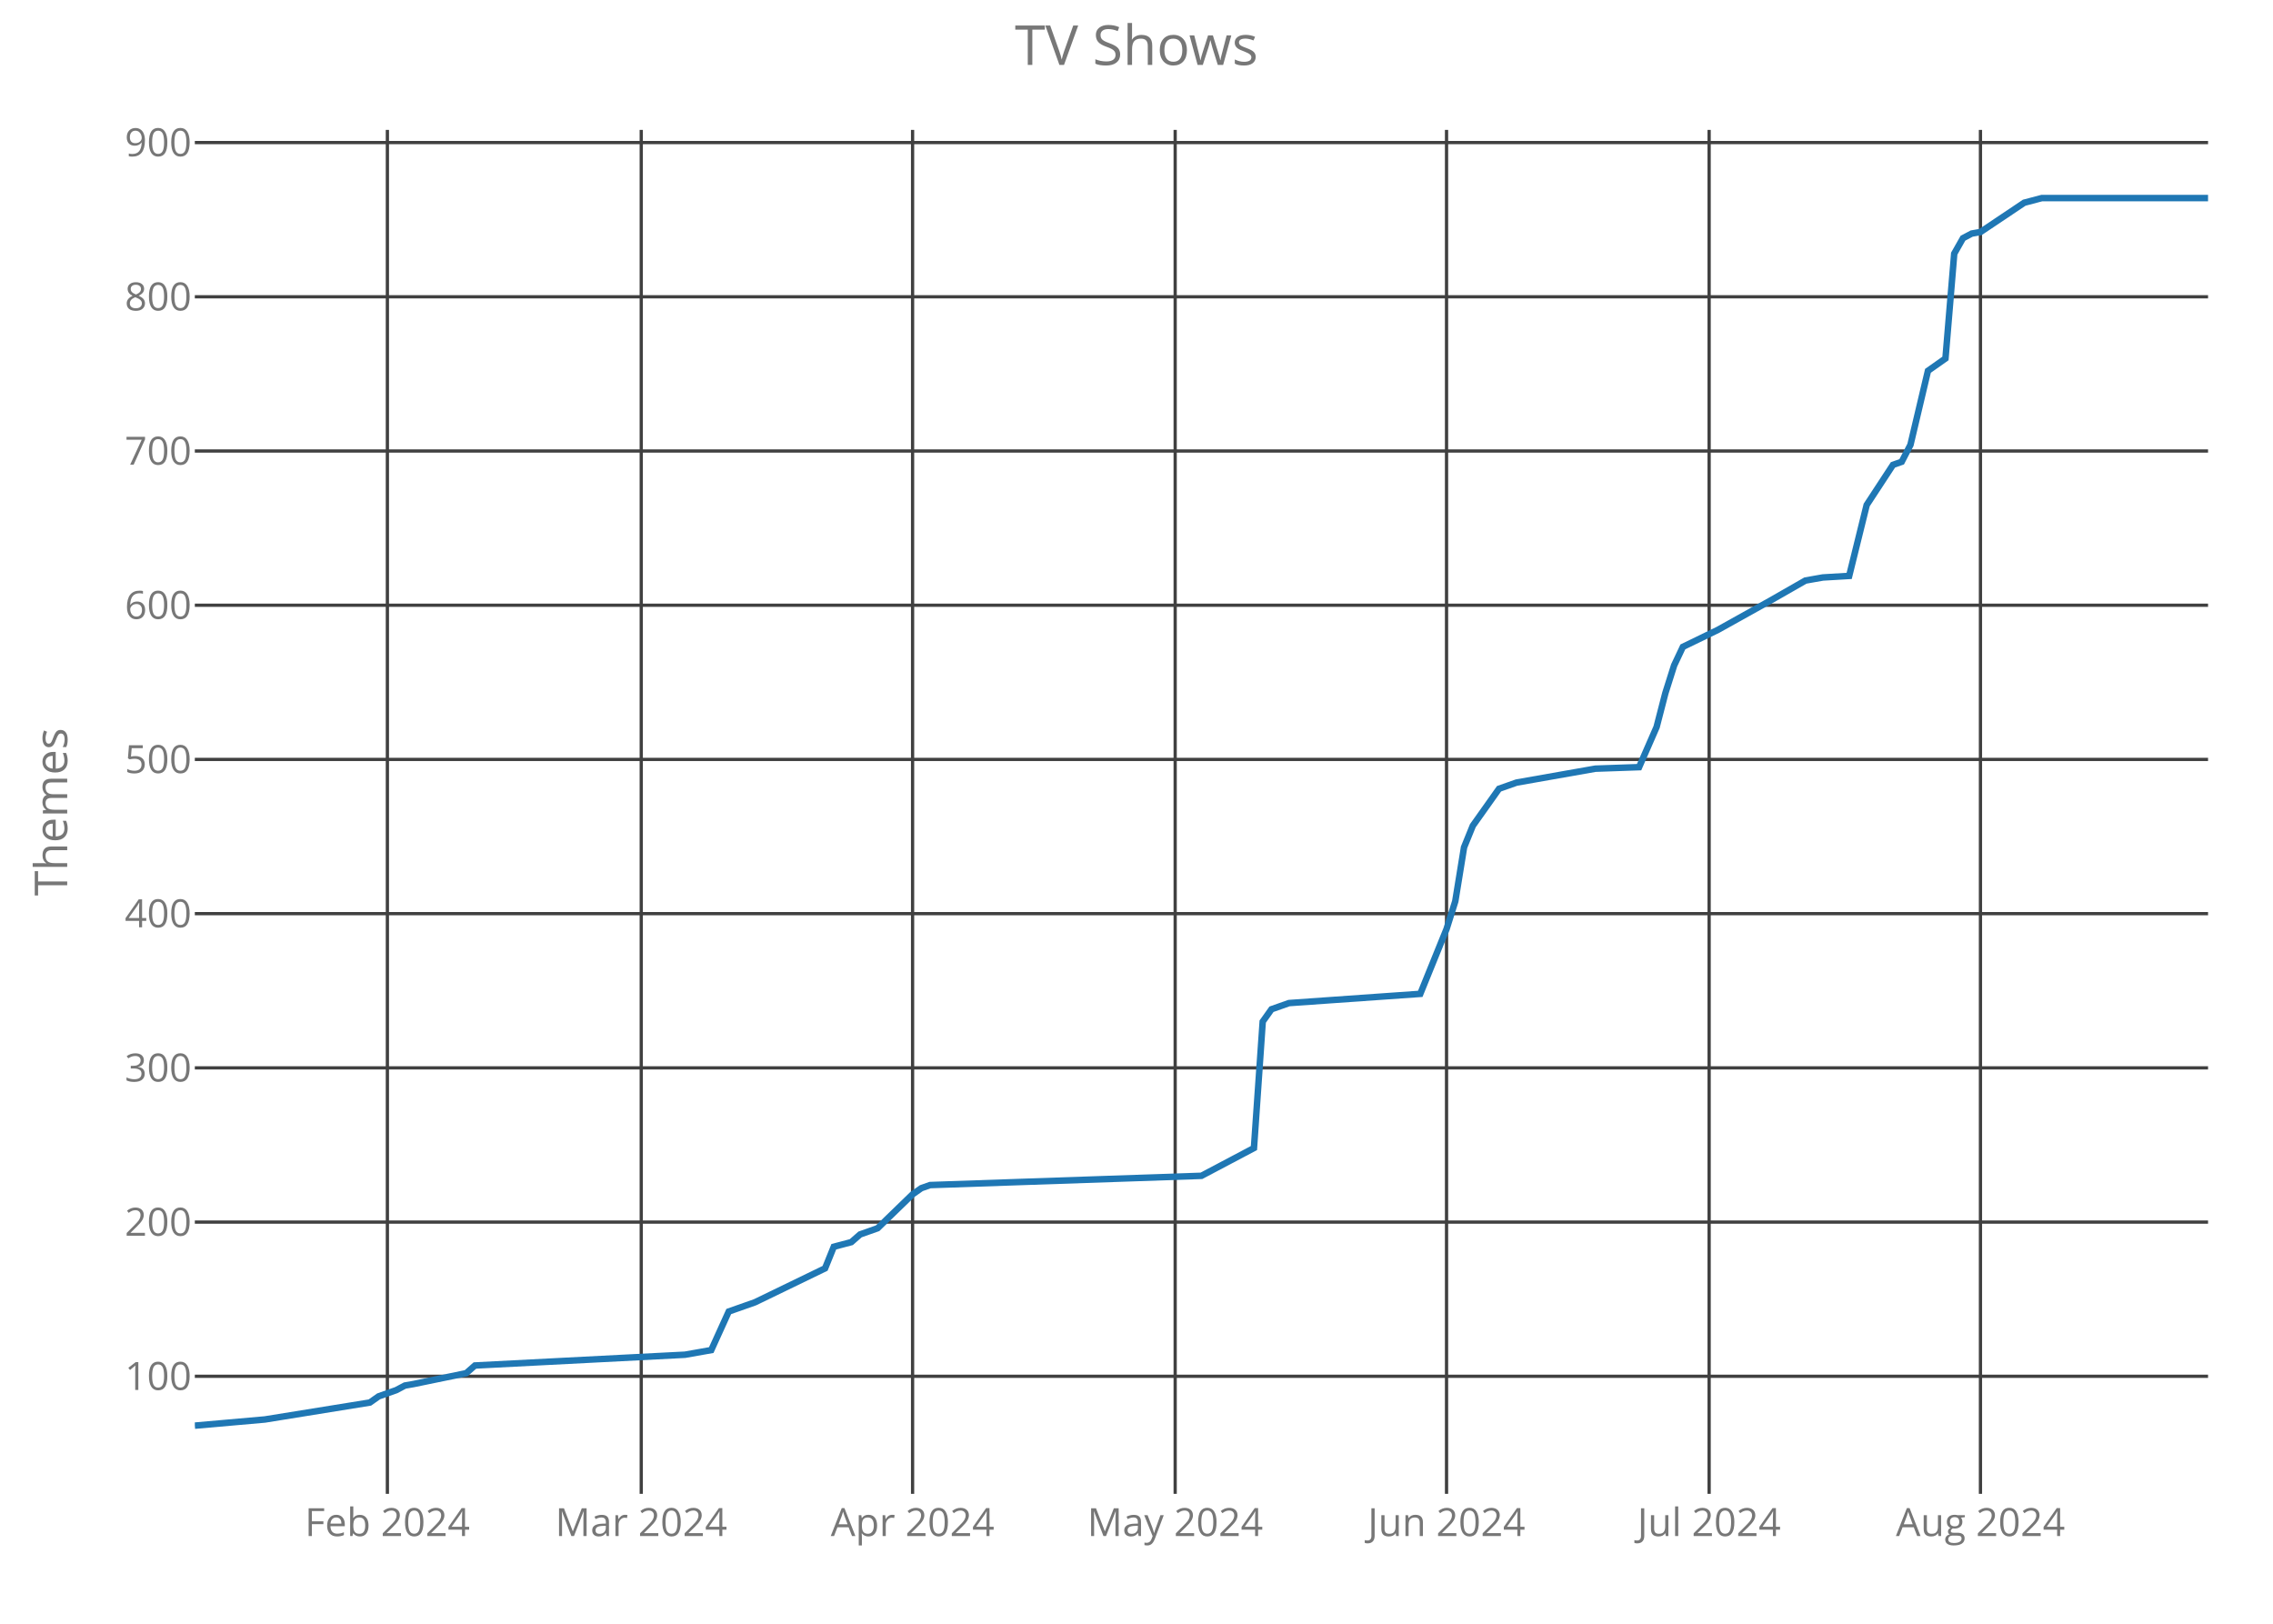
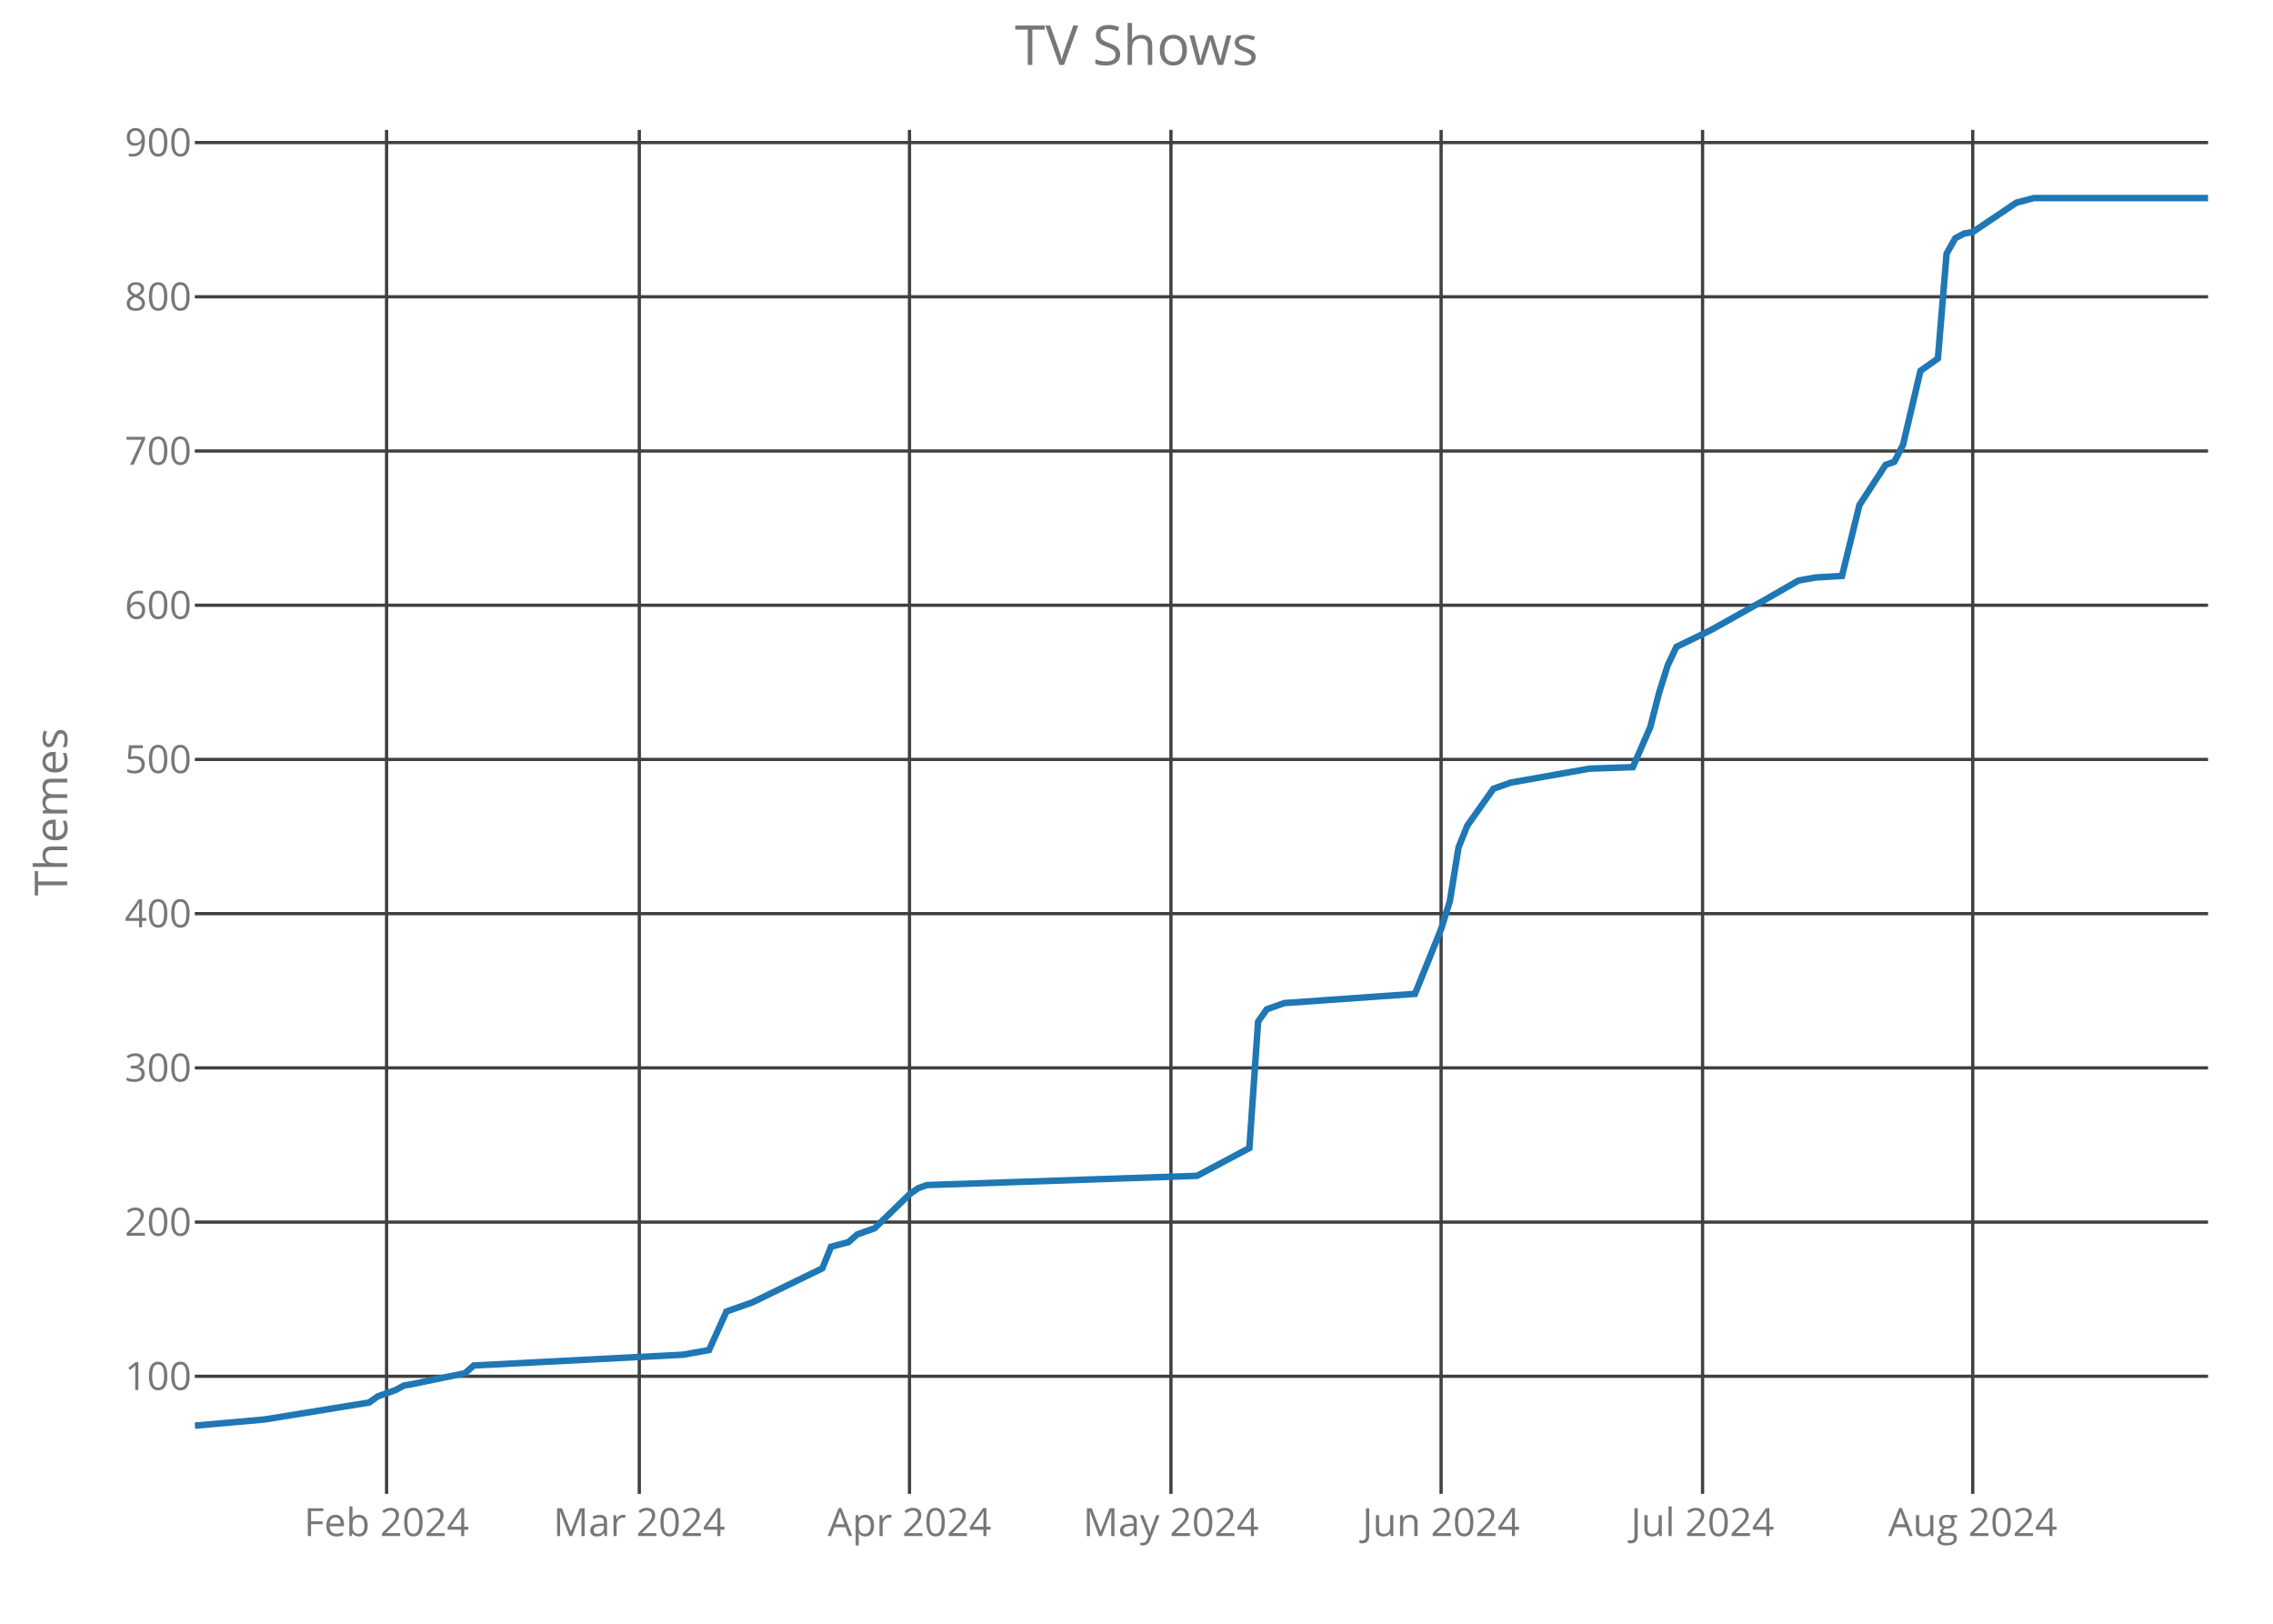
<svg xmlns="http://www.w3.org/2000/svg" class="main-svg" width="700" height="500" style="" viewBox="0 0 700 500">
  <rect x="0" y="0" width="700" height="500" style="fill: rgb(0, 0, 0); fill-opacity: 0;" />
-   <defs id="defs-7c2c87">
+   <defs id="defs-c66093">
    <g class="clips">
-       <clipPath id="clip7c2c87xyplot" class="plotclip">
+       <clipPath id="clipc66093xyplot" class="plotclip">
        <rect width="620" height="420" />
      </clipPath>
-       <clipPath class="axesclip" id="clip7c2c87x">
+       <clipPath class="axesclip" id="clipc66093x">
        <rect x="60" y="0" width="620" height="500" />
      </clipPath>
-       <clipPath class="axesclip" id="clip7c2c87y">
+       <clipPath class="axesclip" id="clipc66093y">
        <rect x="0" y="40" width="700" height="420" />
      </clipPath>
-       <clipPath class="axesclip" id="clip7c2c87xy">
+       <clipPath class="axesclip" id="clipc66093xy">
        <rect x="60" y="40" width="620" height="420" />
      </clipPath>
    </g>
    <g class="gradients" />
  </defs>
  <g class="bglayer">
    <rect class="bg" x="60" y="40" width="620" height="420" style="fill: rgb(0, 0, 0); fill-opacity: 0; stroke-width: 0;" />
  </g>
  <g class="layer-below">
    <g class="imagelayer" />
    <g class="shapelayer" />
  </g>
  <g class="cartesianlayer">
    <g class="subplot xy">
      <g class="layer-subplot">
        <g class="shapelayer" />
        <g class="imagelayer" />
      </g>
      <g class="gridlayer">
        <g class="x">
-           <path class="xgrid crisp" transform="translate(119.3,0)" d="M0,40v420" style="stroke: rgb(64, 64, 64); stroke-opacity: 1; stroke-width: 1px;" />
-           <path class="xgrid crisp" transform="translate(197.48,0)" d="M0,40v420" style="stroke: rgb(64, 64, 64); stroke-opacity: 1; stroke-width: 1px;" />
-           <path class="xgrid crisp" transform="translate(281.04,0)" d="M0,40v420" style="stroke: rgb(64, 64, 64); stroke-opacity: 1; stroke-width: 1px;" />
-           <path class="xgrid crisp" transform="translate(361.91,0)" d="M0,40v420" style="stroke: rgb(64, 64, 64); stroke-opacity: 1; stroke-width: 1px;" />
-           <path class="xgrid crisp" transform="translate(445.48,0)" d="M0,40v420" style="stroke: rgb(64, 64, 64); stroke-opacity: 1; stroke-width: 1px;" />
-           <path class="xgrid crisp" transform="translate(526.35,0)" d="M0,40v420" style="stroke: rgb(64, 64, 64); stroke-opacity: 1; stroke-width: 1px;" />
-           <path class="xgrid crisp" transform="translate(609.91,0)" d="M0,40v420" style="stroke: rgb(64, 64, 64); stroke-opacity: 1; stroke-width: 1px;" />
+           <path class="xgrid crisp" transform="translate(119.05,0)" d="M0,40v420" style="stroke: rgb(64, 64, 64); stroke-opacity: 1; stroke-width: 1px;" />
+           <path class="xgrid crisp" transform="translate(196.88,0)" d="M0,40v420" style="stroke: rgb(64, 64, 64); stroke-opacity: 1; stroke-width: 1px;" />
+           <path class="xgrid crisp" transform="translate(280.09,0)" d="M0,40v420" style="stroke: rgb(64, 64, 64); stroke-opacity: 1; stroke-width: 1px;" />
+           <path class="xgrid crisp" transform="translate(360.61,0)" d="M0,40v420" style="stroke: rgb(64, 64, 64); stroke-opacity: 1; stroke-width: 1px;" />
+           <path class="xgrid crisp" transform="translate(443.81,0)" d="M0,40v420" style="stroke: rgb(64, 64, 64); stroke-opacity: 1; stroke-width: 1px;" />
+           <path class="xgrid crisp" transform="translate(524.33,0)" d="M0,40v420" style="stroke: rgb(64, 64, 64); stroke-opacity: 1; stroke-width: 1px;" />
+           <path class="xgrid crisp" transform="translate(607.53,0)" d="M0,40v420" style="stroke: rgb(64, 64, 64); stroke-opacity: 1; stroke-width: 1px;" />
        </g>
        <g class="y">
          <path class="ygrid crisp" transform="translate(0,423.8)" d="M60,0h620" style="stroke: rgb(64, 64, 64); stroke-opacity: 1; stroke-width: 1px;" />
          <path class="ygrid crisp" transform="translate(0,376.32)" d="M60,0h620" style="stroke: rgb(64, 64, 64); stroke-opacity: 1; stroke-width: 1px;" />
          <path class="ygrid crisp" transform="translate(0,328.83)" d="M60,0h620" style="stroke: rgb(64, 64, 64); stroke-opacity: 1; stroke-width: 1px;" />
          <path class="ygrid crisp" transform="translate(0,281.34)" d="M60,0h620" style="stroke: rgb(64, 64, 64); stroke-opacity: 1; stroke-width: 1px;" />
          <path class="ygrid crisp" transform="translate(0,233.85)" d="M60,0h620" style="stroke: rgb(64, 64, 64); stroke-opacity: 1; stroke-width: 1px;" />
          <path class="ygrid crisp" transform="translate(0,186.37)" d="M60,0h620" style="stroke: rgb(64, 64, 64); stroke-opacity: 1; stroke-width: 1px;" />
          <path class="ygrid crisp" transform="translate(0,138.88)" d="M60,0h620" style="stroke: rgb(64, 64, 64); stroke-opacity: 1; stroke-width: 1px;" />
          <path class="ygrid crisp" transform="translate(0,91.39)" d="M60,0h620" style="stroke: rgb(64, 64, 64); stroke-opacity: 1; stroke-width: 1px;" />
          <path class="ygrid crisp" transform="translate(0,43.9)" d="M60,0h620" style="stroke: rgb(64, 64, 64); stroke-opacity: 1; stroke-width: 1px;" />
        </g>
      </g>
      <g class="zerolinelayer" />
      <path class="xlines-below crisp" d="M0,0" style="fill: none;" />
      <path class="ylines-below crisp" d="M0,0" style="fill: none;" />
      <g class="overlines-below" />
      <g class="xaxislayer-below">
        <g class="xtick">
-           <text text-anchor="middle" x="0" y="473" transform="translate(119.3,0)" style="font-family: 'Open Sans'; font-size: 12px; fill: rgb(119, 119, 119); fill-opacity: 1; white-space: pre;">Feb 2024</text>
+           <text text-anchor="middle" x="0" y="473" transform="translate(119.05,0)" style="font-family: 'Open Sans'; font-size: 12px; fill: rgb(119, 119, 119); fill-opacity: 1; white-space: pre;">Feb 2024</text>
        </g>
        <g class="xtick">
-           <text text-anchor="middle" x="0" y="473" transform="translate(197.48,0)" style="font-family: 'Open Sans'; font-size: 12px; fill: rgb(119, 119, 119); fill-opacity: 1; white-space: pre;">Mar 2024</text>
+           <text text-anchor="middle" x="0" y="473" transform="translate(196.88,0)" style="font-family: 'Open Sans'; font-size: 12px; fill: rgb(119, 119, 119); fill-opacity: 1; white-space: pre;">Mar 2024</text>
        </g>
        <g class="xtick">
-           <text text-anchor="middle" x="0" y="473" transform="translate(281.04,0)" style="font-family: 'Open Sans'; font-size: 12px; fill: rgb(119, 119, 119); fill-opacity: 1; white-space: pre;">Apr 2024</text>
+           <text text-anchor="middle" x="0" y="473" transform="translate(280.09,0)" style="font-family: 'Open Sans'; font-size: 12px; fill: rgb(119, 119, 119); fill-opacity: 1; white-space: pre;">Apr 2024</text>
        </g>
        <g class="xtick">
-           <text text-anchor="middle" x="0" y="473" transform="translate(361.91,0)" style="font-family: 'Open Sans'; font-size: 12px; fill: rgb(119, 119, 119); fill-opacity: 1; white-space: pre;">May 2024</text>
+           <text text-anchor="middle" x="0" y="473" transform="translate(360.61,0)" style="font-family: 'Open Sans'; font-size: 12px; fill: rgb(119, 119, 119); fill-opacity: 1; white-space: pre;">May 2024</text>
        </g>
        <g class="xtick">
-           <text text-anchor="middle" x="0" y="473" transform="translate(445.48,0)" style="font-family: 'Open Sans'; font-size: 12px; fill: rgb(119, 119, 119); fill-opacity: 1; white-space: pre;">Jun 2024</text>
+           <text text-anchor="middle" x="0" y="473" transform="translate(443.81,0)" style="font-family: 'Open Sans'; font-size: 12px; fill: rgb(119, 119, 119); fill-opacity: 1; white-space: pre;">Jun 2024</text>
        </g>
        <g class="xtick">
-           <text text-anchor="middle" x="0" y="473" transform="translate(526.35,0)" style="font-family: 'Open Sans'; font-size: 12px; fill: rgb(119, 119, 119); fill-opacity: 1; white-space: pre;">Jul 2024</text>
+           <text text-anchor="middle" x="0" y="473" transform="translate(524.33,0)" style="font-family: 'Open Sans'; font-size: 12px; fill: rgb(119, 119, 119); fill-opacity: 1; white-space: pre;">Jul 2024</text>
        </g>
        <g class="xtick">
-           <text text-anchor="middle" x="0" y="473" transform="translate(609.91,0)" style="font-family: 'Open Sans'; font-size: 12px; fill: rgb(119, 119, 119); fill-opacity: 1; white-space: pre;">Aug 2024</text>
+           <text text-anchor="middle" x="0" y="473" transform="translate(607.53,0)" style="font-family: 'Open Sans'; font-size: 12px; fill: rgb(119, 119, 119); fill-opacity: 1; white-space: pre;">Aug 2024</text>
        </g>
      </g>
      <g class="yaxislayer-below">
        <g class="ytick">
          <text text-anchor="end" x="59" y="4.2" transform="translate(0,423.8)" style="font-family: 'Open Sans'; font-size: 12px; fill: rgb(119, 119, 119); fill-opacity: 1; white-space: pre;">100</text>
        </g>
        <g class="ytick">
          <text text-anchor="end" x="59" y="4.2" transform="translate(0,376.32)" style="font-family: 'Open Sans'; font-size: 12px; fill: rgb(119, 119, 119); fill-opacity: 1; white-space: pre;">200</text>
        </g>
        <g class="ytick">
          <text text-anchor="end" x="59" y="4.2" transform="translate(0,328.83)" style="font-family: 'Open Sans'; font-size: 12px; fill: rgb(119, 119, 119); fill-opacity: 1; white-space: pre;">300</text>
        </g>
        <g class="ytick">
          <text text-anchor="end" x="59" y="4.2" transform="translate(0,281.34)" style="font-family: 'Open Sans'; font-size: 12px; fill: rgb(119, 119, 119); fill-opacity: 1; white-space: pre;">400</text>
        </g>
        <g class="ytick">
          <text text-anchor="end" x="59" y="4.2" transform="translate(0,233.85)" style="font-family: 'Open Sans'; font-size: 12px; fill: rgb(119, 119, 119); fill-opacity: 1; white-space: pre;">500</text>
        </g>
        <g class="ytick">
          <text text-anchor="end" x="59" y="4.2" transform="translate(0,186.37)" style="font-family: 'Open Sans'; font-size: 12px; fill: rgb(119, 119, 119); fill-opacity: 1; white-space: pre;">600</text>
        </g>
        <g class="ytick">
          <text text-anchor="end" x="59" y="4.2" transform="translate(0,138.88)" style="font-family: 'Open Sans'; font-size: 12px; fill: rgb(119, 119, 119); fill-opacity: 1; white-space: pre;">700</text>
        </g>
        <g class="ytick">
          <text text-anchor="end" x="59" y="4.2" transform="translate(0,91.39)" style="font-family: 'Open Sans'; font-size: 12px; fill: rgb(119, 119, 119); fill-opacity: 1; white-space: pre;">800</text>
        </g>
        <g class="ytick">
          <text text-anchor="end" x="59" y="4.2" transform="translate(0,43.9)" style="font-family: 'Open Sans'; font-size: 12px; fill: rgb(119, 119, 119); fill-opacity: 1; white-space: pre;">900</text>
        </g>
      </g>
      <g class="overaxes-below" />
-       <g class="plot" transform="translate(60,40)" clip-path="url('#clip7c2c87xyplot')">
+       <g class="plot" transform="translate(60,40)" clip-path="url('#clipc66093xyplot')">
        <g class="scatterlayer mlayer">
-           <g class="trace scatter tracec745d0" style="stroke-miterlimit: 2; opacity: 1;">
+           <g class="trace scatter trace1dc40a" style="stroke-miterlimit: 2; opacity: 1;">
            <g class="fills" />
            <g class="errorbars" />
            <g class="lines">
-               <path class="js-line" d="M0,399L21.57,397.1L53.91,391.88L56.61,389.98L62,388.08L64.7,386.65L67.39,386.18L83.57,382.85L86.26,380.48L150.96,377.16L159.04,375.73L164.43,363.86L172.52,361.01L194.09,350.56L196.78,343.91L202.17,342.49L204.87,340.12L210.26,338.22L221.04,327.77L223.74,325.87L226.43,324.92L310,322.07L326.17,313.52L328.87,274.58L331.57,270.78L336.96,268.88L377.39,266.04L385.48,246.09L388.17,237.54L390.87,220.92L393.57,214.27L401.65,202.88L407.04,200.98L431.3,196.7L444.78,196.23L450.17,183.88L452.87,173.43L455.57,164.89L458.26,159.19L469.04,153.96L485.22,144.94L496,138.77L498.7,138.29L501.39,137.82L509.48,137.34L514.87,115.5L522.96,103.15L525.65,102.2L528.35,96.98L533.74,74.19L539.13,70.39L541.83,38.1L544.52,33.35L547.22,31.92L549.91,31.45L563.39,22.42L568.78,21L620,21" style="vector-effect: non-scaling-stroke; fill: none; stroke: rgb(31, 119, 180); stroke-opacity: 1; stroke-width: 2px; opacity: 1;" />
+               <path class="js-line" d="M0,399L21.47,397.1L53.68,391.88L56.36,389.98L61.73,388.08L64.42,386.65L67.1,386.18L83.2,382.85L85.89,380.48L150.3,377.16L158.35,375.73L163.72,363.86L171.77,361.01L193.25,350.56L195.93,343.91L201.3,342.49L203.98,340.12L209.35,338.22L220.09,327.77L222.77,325.87L225.45,324.92L308.66,322.07L324.76,313.52L327.45,274.58L330.13,270.78L335.5,268.88L375.76,266.04L383.81,246.09L386.49,237.54L389.18,220.92L391.86,214.27L399.91,202.88L405.28,200.98L429.44,196.7L442.86,196.23L448.23,183.88L450.91,173.43L453.59,164.89L456.28,159.19L467.01,153.96L483.12,144.94L493.85,138.77L496.54,138.29L499.22,137.82L507.27,137.34L512.64,115.5L520.69,103.15L523.38,102.2L526.06,96.98L531.43,74.19L536.8,70.39L539.48,38.1L542.16,33.35L544.85,31.92L547.53,31.45L560.95,22.42L566.32,21L620,21" style="vector-effect: non-scaling-stroke; fill: none; stroke: rgb(31, 119, 180); stroke-opacity: 1; stroke-width: 2px; opacity: 1;" />
            </g>
            <g class="points" />
            <g class="text" />
          </g>
        </g>
      </g>
      <g class="overplot" />
      <path class="xlines-above" />
      <path class="ylines-above" />
      <g class="overlines-above" />
      <g class="xaxislayer-above" />
      <g class="yaxislayer-above" />
      <g class="overaxes-above" />
    </g>
  </g>
  <g class="polarlayer" />
  <g class="ternarylayer" />
  <g class="geolayer" />
  <g class="funnelarealayer" />
  <g class="pielayer" />
  <g class="treemaplayer" />
  <g class="sunburstlayer" />
  <g class="glimages" />
-   <defs id="topdefs-7c2c87">
+   <defs id="topdefs-c66093">
    <g class="clips" />
  </defs>
  <g class="layer-above">
    <g class="imagelayer" />
    <g class="shapelayer" />
  </g>
  <g class="infolayer">
    <g class="g-gtitle">
      <text class="gtitle" x="350" y="20" text-anchor="middle" dy="0em" style="font-family: 'Open Sans'; font-size: 17px; fill: rgb(119, 119, 119); opacity: 1; font-weight: normal; white-space: pre;">TV Shows</text>
    </g>
    <g class="g-xtitle" />
    <g class="g-ytitle">
      <text class="ytitle" transform="rotate(-90,20.7,250)" x="20.7" y="250" text-anchor="middle" style="font-family: 'Open Sans'; font-size: 14px; fill: rgb(119, 119, 119); opacity: 1; font-weight: normal; white-space: pre;">Themes</text>
    </g>
  </g>
</svg>
